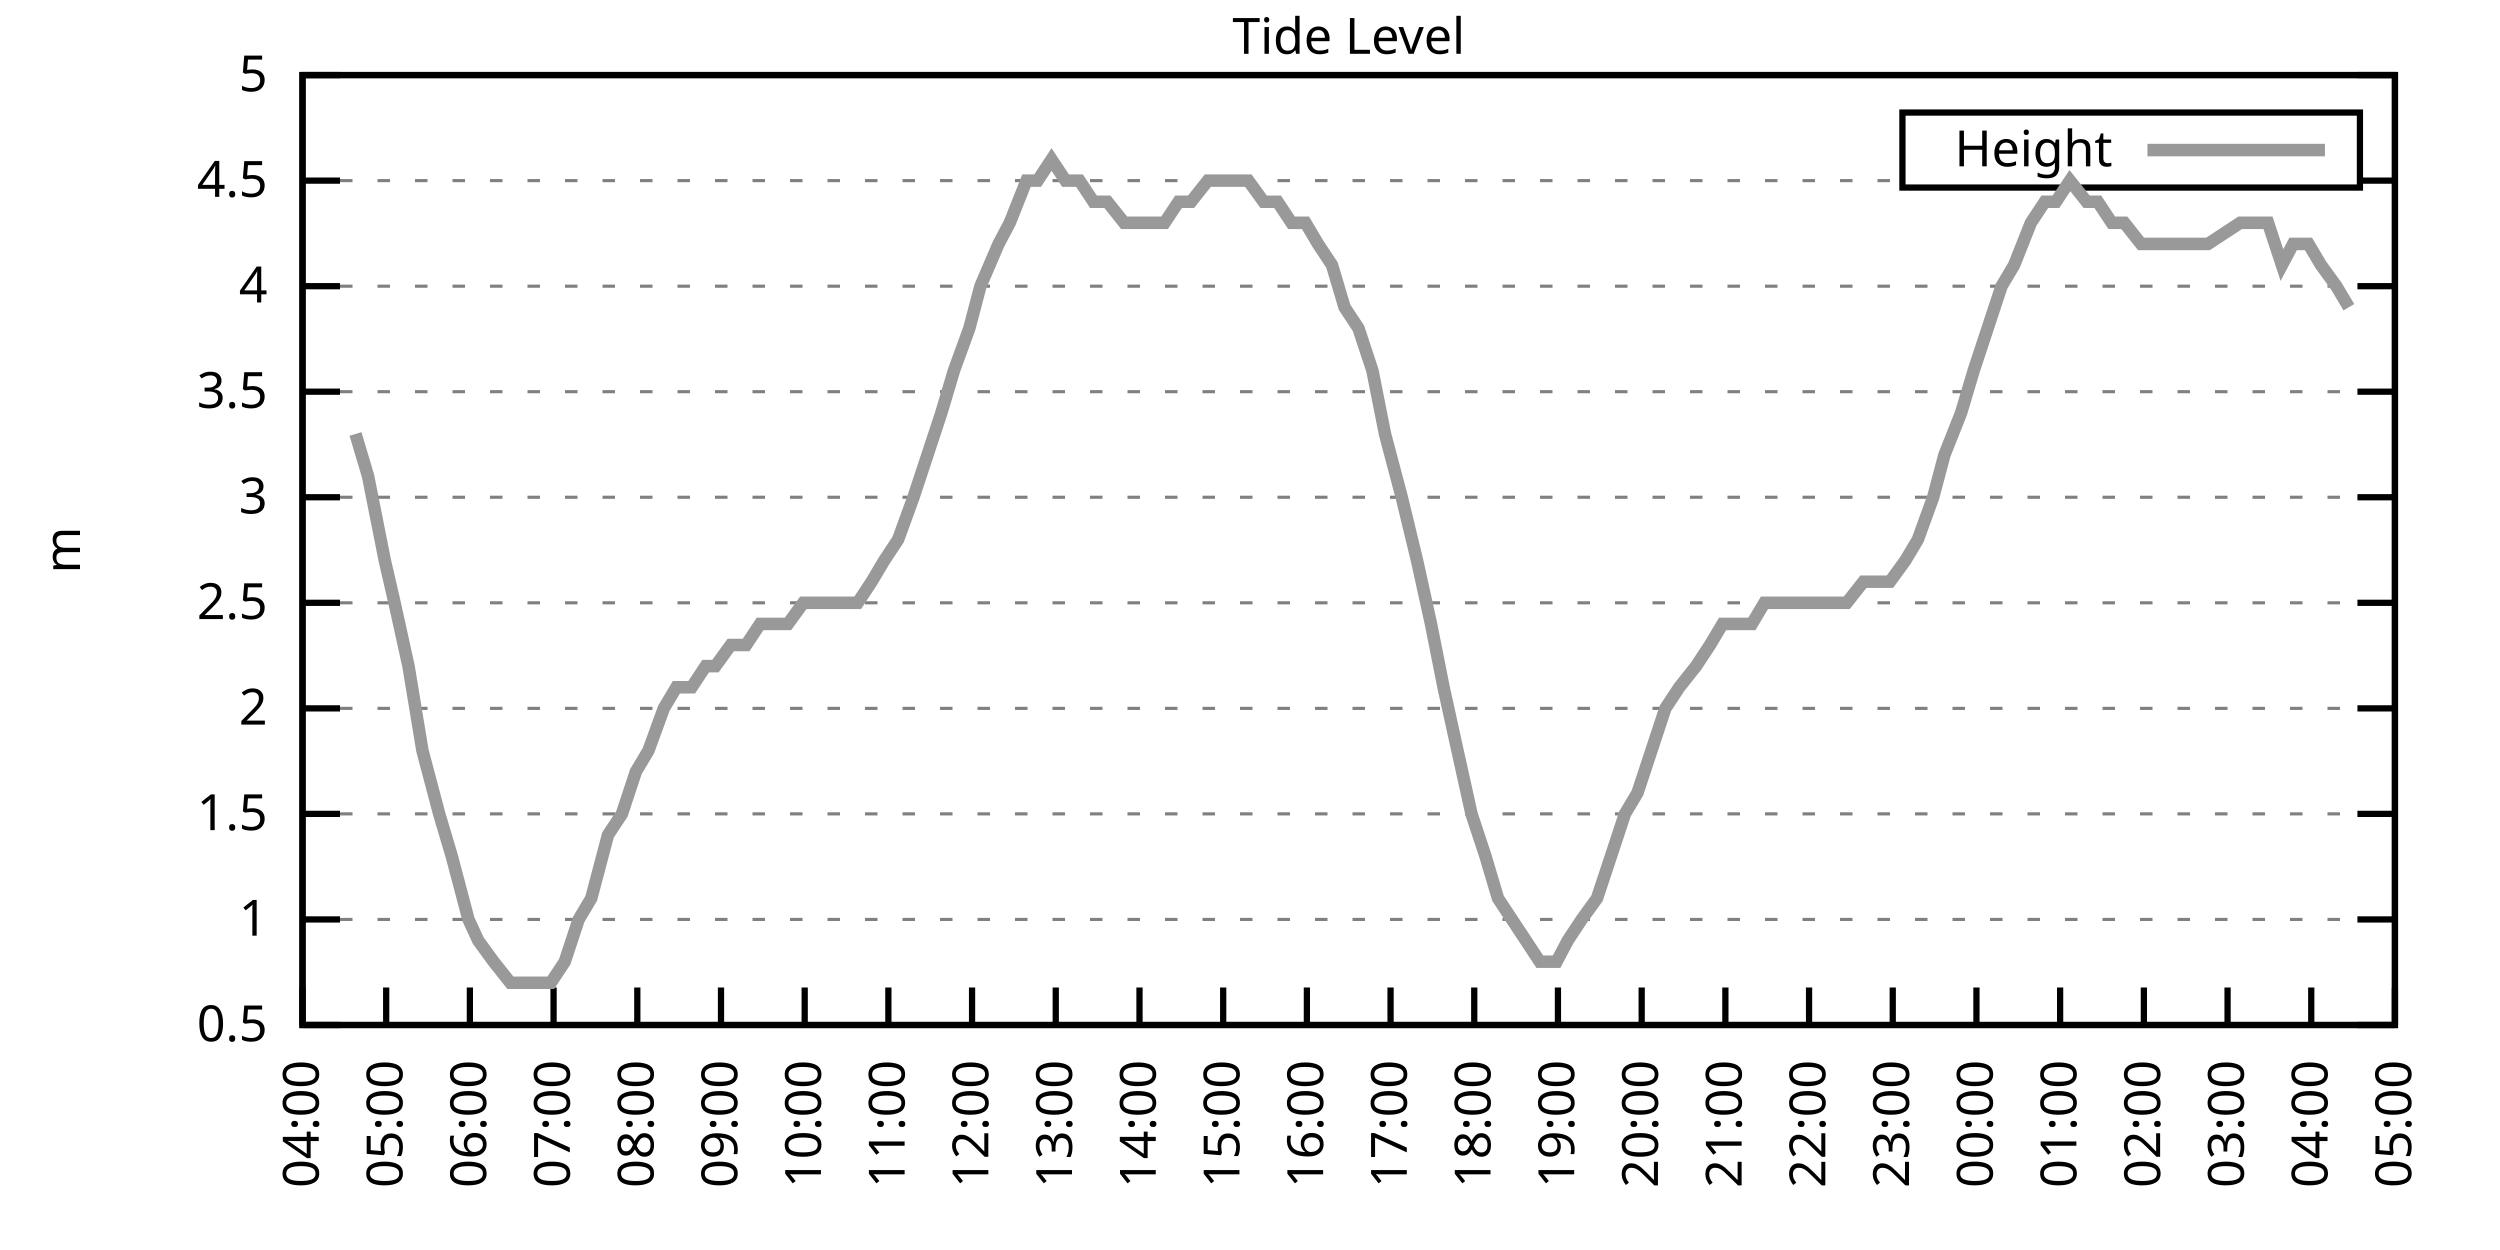
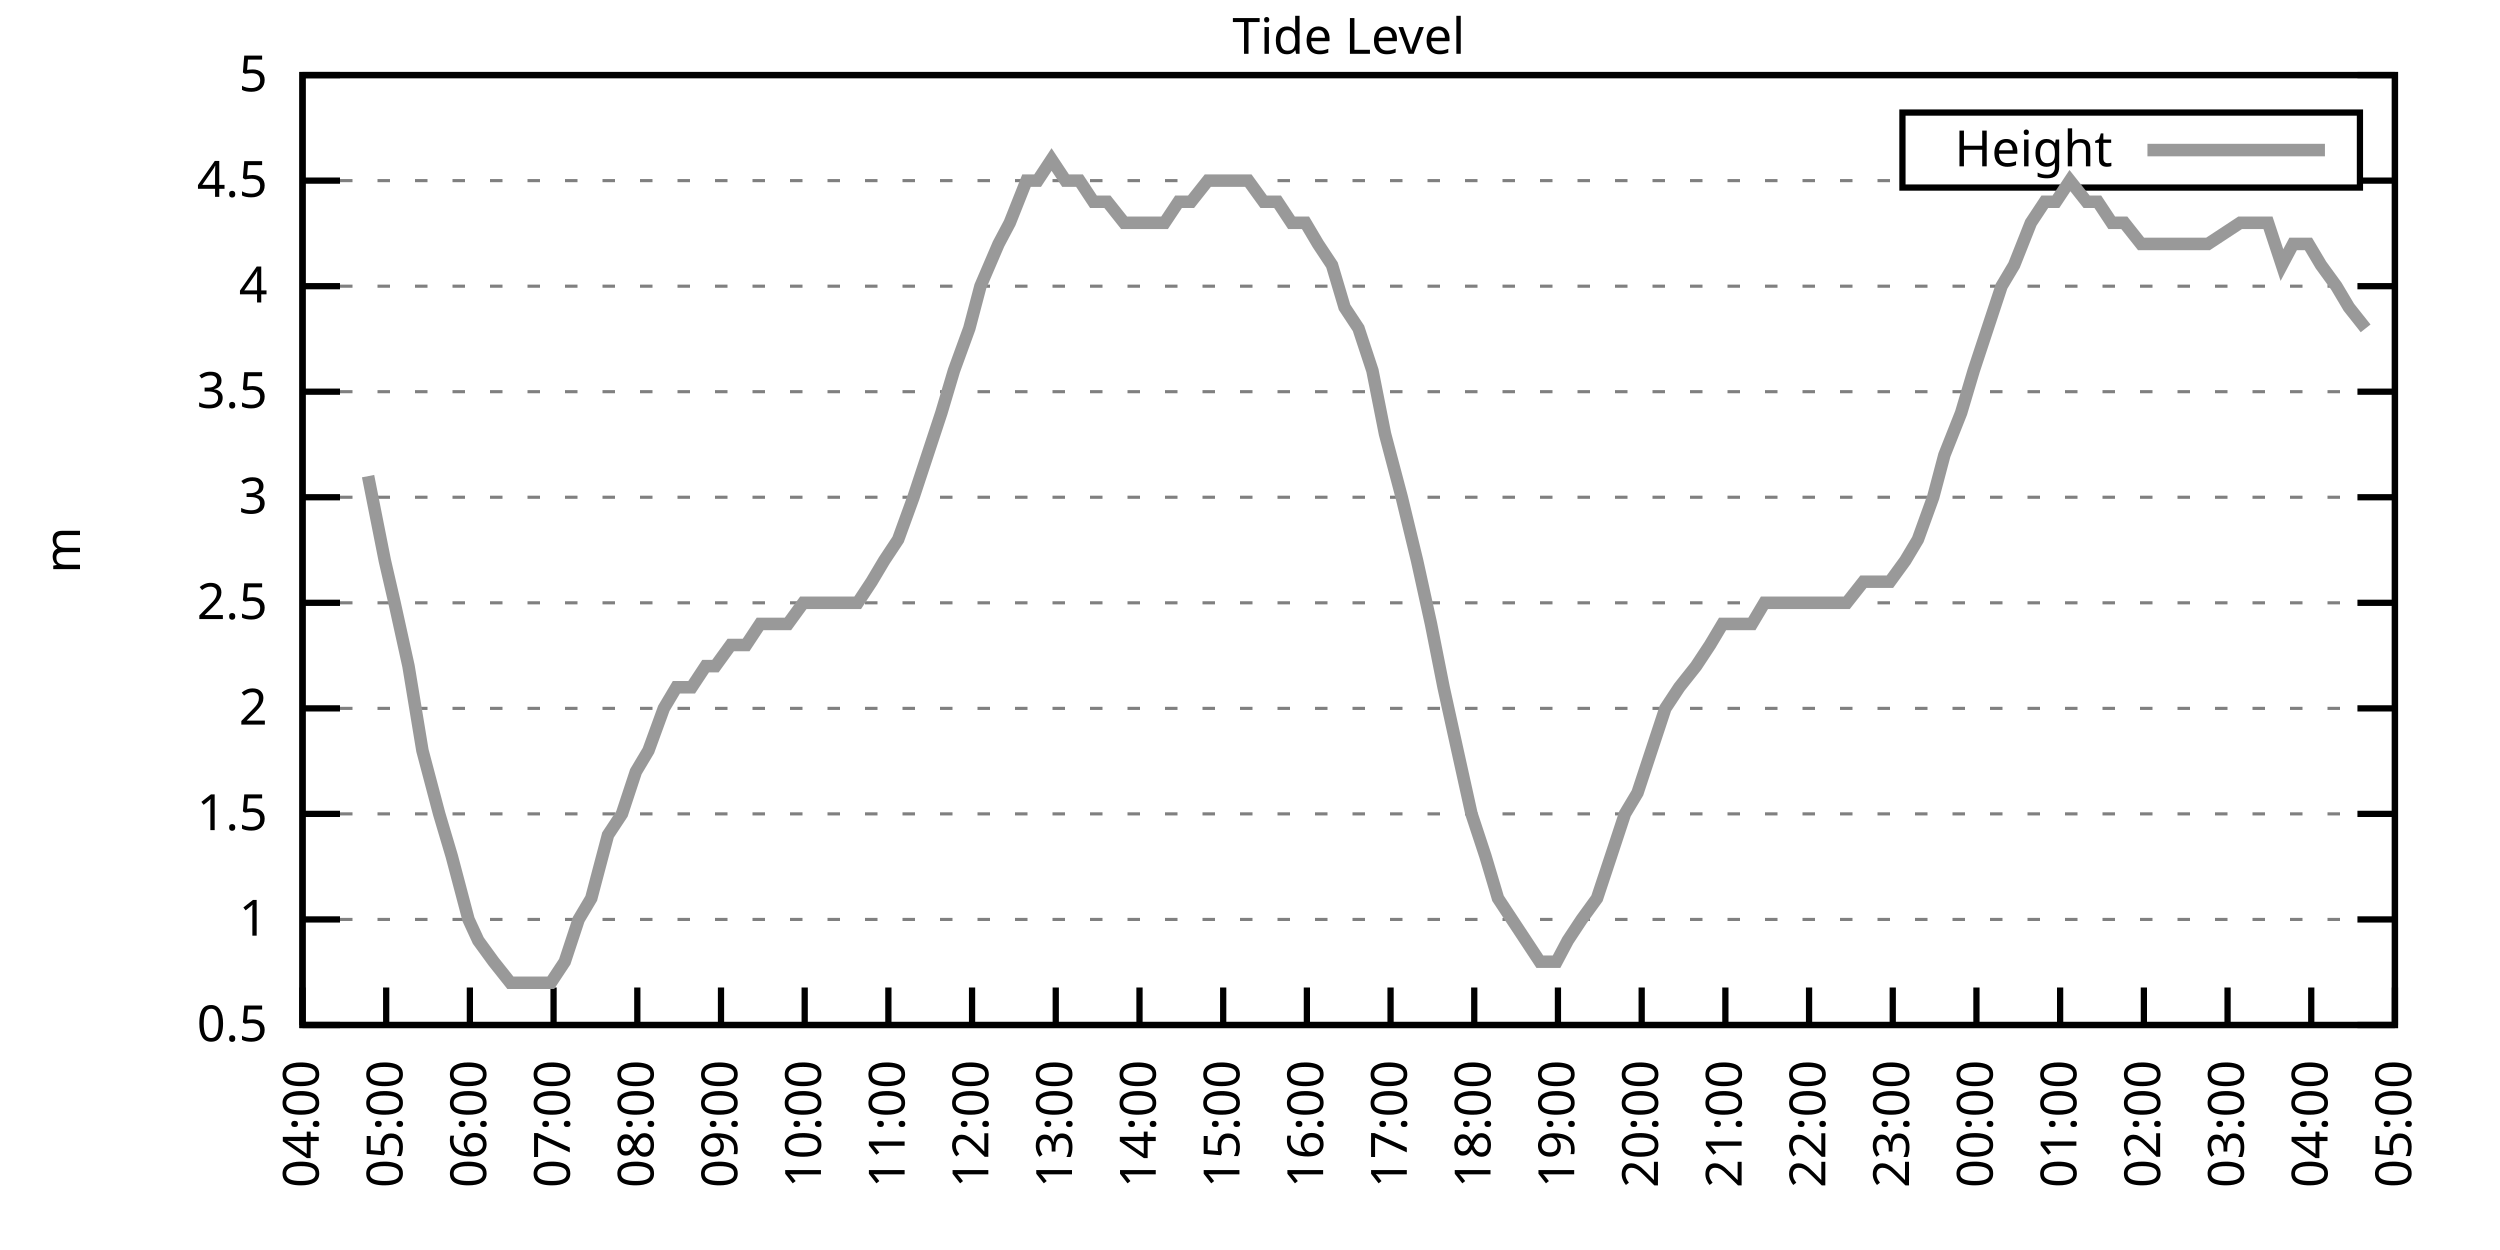
<svg xmlns="http://www.w3.org/2000/svg" xmlns:xlink="http://www.w3.org/1999/xlink" width="400" height="200" viewBox="0 0 400 200">
  <g id="gnuplot_canvas">
    <rect x="0" y="0" width="400" height="200" fill="none" />
    <defs>
      <circle id="gpDot" r="0.5" stroke-width="0.5" stroke="currentColor" />
      <path id="gpPt0" stroke-width="0.333" stroke="currentColor" d="M-1,0 h2 M0,-1 v2" />
      <path id="gpPt1" stroke-width="0.333" stroke="currentColor" d="M-1,-1 L1,1 M1,-1 L-1,1" />
      <path id="gpPt2" stroke-width="0.333" stroke="currentColor" d="M-1,0 L1,0 M0,-1 L0,1 M-1,-1 L1,1 M-1,1 L1,-1" />
      <rect id="gpPt3" stroke-width="0.333" stroke="currentColor" x="-1" y="-1" width="2" height="2" />
      <rect id="gpPt4" stroke-width="0.333" stroke="currentColor" fill="currentColor" x="-1" y="-1" width="2" height="2" />
      <circle id="gpPt5" stroke-width="0.333" stroke="currentColor" cx="0" cy="0" r="1" />
      <use xlink:href="#gpPt5" id="gpPt6" fill="currentColor" stroke="none" />
      <path id="gpPt7" stroke-width="0.333" stroke="currentColor" d="M0,-1.33 L-1.33,0.67 L1.33,0.67 z" />
      <use xlink:href="#gpPt7" id="gpPt8" fill="currentColor" stroke="none" />
      <use xlink:href="#gpPt7" id="gpPt9" stroke="currentColor" transform="rotate(180)" />
      <use xlink:href="#gpPt9" id="gpPt10" fill="currentColor" stroke="none" />
      <use xlink:href="#gpPt3" id="gpPt11" stroke="currentColor" transform="rotate(45)" />
      <use xlink:href="#gpPt11" id="gpPt12" fill="currentColor" stroke="none" />
      <path id="gpPt13" stroke-width="0.333" stroke="currentColor" d="M0,1.330 L1.265,0.411 L0.782,-1.067 L-0.782,-1.076 L-1.265,0.411 z" />
      <use xlink:href="#gpPt13" id="gpPt14" fill="currentColor" stroke="none" />
      <filter id="textbox" filterUnits="objectBoundingBox" x="0" y="0" height="1" width="1">
        <feFlood flood-color="white" flood-opacity="1" result="bgnd" />
        <feComposite in="SourceGraphic" in2="bgnd" operator="atop" />
      </filter>
      <filter id="greybox" filterUnits="objectBoundingBox" x="0" y="0" height="1" width="1">
        <feFlood flood-color="lightgrey" flood-opacity="1" result="grey" />
        <feComposite in="SourceGraphic" in2="grey" operator="atop" />
      </filter>
    </defs>
    <g fill="none" color="white" stroke="currentColor" stroke-width="1.00" stroke-linecap="butt" stroke-linejoin="miter">
</g>
    <g fill="none" color="black" stroke="currentColor" stroke-width="1.00" stroke-linecap="butt" stroke-linejoin="miter">
      <g stroke="none" shape-rendering="crispEdges">
        <polygon fill="rgb(255, 255, 255)" points="48.40,164.00 383.18,164.00 383.18,12.02 48.40,12.02 " />
      </g>
    </g>
    <g fill="none" color="black" stroke="currentColor" stroke-width="1.00" stroke-linecap="butt" stroke-linejoin="miter">
</g>
    <g fill="none" color="black" stroke="black" stroke-width="0.50" stroke-linecap="butt" stroke-linejoin="miter">
</g>
    <g fill="none" color="gray" stroke="currentColor" stroke-width="0.50" stroke-linecap="butt" stroke-linejoin="miter">
      <path stroke="gray" stroke-dasharray="2,4" class="gridline" d="M48.40,164.00 L383.19,164.00  " />
    </g>
    <g fill="none" color="gray" stroke="gray" stroke-width="1.00" stroke-linecap="butt" stroke-linejoin="miter">
</g>
    <g fill="none" color="black" stroke="currentColor" stroke-width="1.00" stroke-linecap="butt" stroke-linejoin="miter">
      <path stroke="black" d="M48.40,164.00 L54.40,164.00 M383.19,164.00 L377.19,164.00  " />
      <g transform="translate(42.80,166.60)" stroke="none" fill="black" font-family="Sans" font-size="8.00" text-anchor="end">
        <text>
          <tspan font-family="Sans"> 0.5</tspan>
        </text>
      </g>
    </g>
    <g fill="none" color="black" stroke="currentColor" stroke-width="1.00" stroke-linecap="butt" stroke-linejoin="miter">
</g>
    <g fill="none" color="black" stroke="black" stroke-width="0.50" stroke-linecap="butt" stroke-linejoin="miter">
</g>
    <g fill="none" color="gray" stroke="currentColor" stroke-width="0.50" stroke-linecap="butt" stroke-linejoin="miter">
      <path stroke="gray" stroke-dasharray="2,4" class="gridline" d="M48.40,147.11 L383.19,147.11  " />
    </g>
    <g fill="none" color="gray" stroke="gray" stroke-width="1.00" stroke-linecap="butt" stroke-linejoin="miter">
</g>
    <g fill="none" color="black" stroke="currentColor" stroke-width="1.00" stroke-linecap="butt" stroke-linejoin="miter">
      <path stroke="black" d="M48.40,147.11 L54.40,147.11 M383.19,147.11 L377.19,147.11  " />
      <g transform="translate(42.80,149.71)" stroke="none" fill="black" font-family="Sans" font-size="8.00" text-anchor="end">
        <text>
          <tspan font-family="Sans"> 1</tspan>
        </text>
      </g>
    </g>
    <g fill="none" color="black" stroke="currentColor" stroke-width="1.00" stroke-linecap="butt" stroke-linejoin="miter">
</g>
    <g fill="none" color="black" stroke="black" stroke-width="0.50" stroke-linecap="butt" stroke-linejoin="miter">
</g>
    <g fill="none" color="gray" stroke="currentColor" stroke-width="0.50" stroke-linecap="butt" stroke-linejoin="miter">
      <path stroke="gray" stroke-dasharray="2,4" class="gridline" d="M48.40,130.22 L383.19,130.22  " />
    </g>
    <g fill="none" color="gray" stroke="gray" stroke-width="1.00" stroke-linecap="butt" stroke-linejoin="miter">
</g>
    <g fill="none" color="black" stroke="currentColor" stroke-width="1.00" stroke-linecap="butt" stroke-linejoin="miter">
      <path stroke="black" d="M48.40,130.22 L54.40,130.22 M383.19,130.22 L377.19,130.22  " />
      <g transform="translate(42.80,132.82)" stroke="none" fill="black" font-family="Sans" font-size="8.00" text-anchor="end">
        <text>
          <tspan font-family="Sans"> 1.5</tspan>
        </text>
      </g>
    </g>
    <g fill="none" color="black" stroke="currentColor" stroke-width="1.00" stroke-linecap="butt" stroke-linejoin="miter">
</g>
    <g fill="none" color="black" stroke="black" stroke-width="0.50" stroke-linecap="butt" stroke-linejoin="miter">
</g>
    <g fill="none" color="gray" stroke="currentColor" stroke-width="0.50" stroke-linecap="butt" stroke-linejoin="miter">
      <path stroke="gray" stroke-dasharray="2,4" class="gridline" d="M48.40,113.34 L383.19,113.34  " />
    </g>
    <g fill="none" color="gray" stroke="gray" stroke-width="1.00" stroke-linecap="butt" stroke-linejoin="miter">
</g>
    <g fill="none" color="black" stroke="currentColor" stroke-width="1.00" stroke-linecap="butt" stroke-linejoin="miter">
      <path stroke="black" d="M48.40,113.34 L54.40,113.34 M383.19,113.34 L377.19,113.34  " />
      <g transform="translate(42.80,115.94)" stroke="none" fill="black" font-family="Sans" font-size="8.00" text-anchor="end">
        <text>
          <tspan font-family="Sans"> 2</tspan>
        </text>
      </g>
    </g>
    <g fill="none" color="black" stroke="currentColor" stroke-width="1.00" stroke-linecap="butt" stroke-linejoin="miter">
</g>
    <g fill="none" color="black" stroke="black" stroke-width="0.50" stroke-linecap="butt" stroke-linejoin="miter">
</g>
    <g fill="none" color="gray" stroke="currentColor" stroke-width="0.50" stroke-linecap="butt" stroke-linejoin="miter">
      <path stroke="gray" stroke-dasharray="2,4" class="gridline" d="M48.40,96.45 L383.19,96.45  " />
    </g>
    <g fill="none" color="gray" stroke="gray" stroke-width="1.00" stroke-linecap="butt" stroke-linejoin="miter">
</g>
    <g fill="none" color="black" stroke="currentColor" stroke-width="1.00" stroke-linecap="butt" stroke-linejoin="miter">
      <path stroke="black" d="M48.40,96.45 L54.40,96.45 M383.19,96.45 L377.19,96.45  " />
      <g transform="translate(42.80,99.05)" stroke="none" fill="black" font-family="Sans" font-size="8.00" text-anchor="end">
        <text>
          <tspan font-family="Sans"> 2.5</tspan>
        </text>
      </g>
    </g>
    <g fill="none" color="black" stroke="currentColor" stroke-width="1.00" stroke-linecap="butt" stroke-linejoin="miter">
</g>
    <g fill="none" color="black" stroke="black" stroke-width="0.50" stroke-linecap="butt" stroke-linejoin="miter">
</g>
    <g fill="none" color="gray" stroke="currentColor" stroke-width="0.50" stroke-linecap="butt" stroke-linejoin="miter">
      <path stroke="gray" stroke-dasharray="2,4" class="gridline" d="M48.40,79.56 L383.19,79.56  " />
    </g>
    <g fill="none" color="gray" stroke="gray" stroke-width="1.00" stroke-linecap="butt" stroke-linejoin="miter">
</g>
    <g fill="none" color="black" stroke="currentColor" stroke-width="1.00" stroke-linecap="butt" stroke-linejoin="miter">
      <path stroke="black" d="M48.40,79.56 L54.40,79.56 M383.19,79.56 L377.19,79.56  " />
      <g transform="translate(42.80,82.16)" stroke="none" fill="black" font-family="Sans" font-size="8.00" text-anchor="end">
        <text>
          <tspan font-family="Sans"> 3</tspan>
        </text>
      </g>
    </g>
    <g fill="none" color="black" stroke="currentColor" stroke-width="1.00" stroke-linecap="butt" stroke-linejoin="miter">
</g>
    <g fill="none" color="black" stroke="black" stroke-width="0.50" stroke-linecap="butt" stroke-linejoin="miter">
</g>
    <g fill="none" color="gray" stroke="currentColor" stroke-width="0.50" stroke-linecap="butt" stroke-linejoin="miter">
      <path stroke="gray" stroke-dasharray="2,4" class="gridline" d="M48.40,62.67 L383.19,62.67  " />
    </g>
    <g fill="none" color="gray" stroke="gray" stroke-width="1.00" stroke-linecap="butt" stroke-linejoin="miter">
</g>
    <g fill="none" color="black" stroke="currentColor" stroke-width="1.00" stroke-linecap="butt" stroke-linejoin="miter">
      <path stroke="black" d="M48.40,62.67 L54.40,62.67 M383.19,62.67 L377.19,62.67  " />
      <g transform="translate(42.80,65.27)" stroke="none" fill="black" font-family="Sans" font-size="8.00" text-anchor="end">
        <text>
          <tspan font-family="Sans"> 3.5</tspan>
        </text>
      </g>
    </g>
    <g fill="none" color="black" stroke="currentColor" stroke-width="1.00" stroke-linecap="butt" stroke-linejoin="miter">
</g>
    <g fill="none" color="black" stroke="black" stroke-width="0.50" stroke-linecap="butt" stroke-linejoin="miter">
</g>
    <g fill="none" color="gray" stroke="currentColor" stroke-width="0.50" stroke-linecap="butt" stroke-linejoin="miter">
      <path stroke="gray" stroke-dasharray="2,4" class="gridline" d="M48.40,45.79 L383.19,45.79  " />
    </g>
    <g fill="none" color="gray" stroke="gray" stroke-width="1.00" stroke-linecap="butt" stroke-linejoin="miter">
</g>
    <g fill="none" color="black" stroke="currentColor" stroke-width="1.00" stroke-linecap="butt" stroke-linejoin="miter">
      <path stroke="black" d="M48.40,45.79 L54.40,45.79 M383.19,45.79 L377.19,45.79  " />
      <g transform="translate(42.80,48.39)" stroke="none" fill="black" font-family="Sans" font-size="8.00" text-anchor="end">
        <text>
          <tspan font-family="Sans"> 4</tspan>
        </text>
      </g>
    </g>
    <g fill="none" color="black" stroke="currentColor" stroke-width="1.00" stroke-linecap="butt" stroke-linejoin="miter">
</g>
    <g fill="none" color="black" stroke="black" stroke-width="0.50" stroke-linecap="butt" stroke-linejoin="miter">
</g>
    <g fill="none" color="gray" stroke="currentColor" stroke-width="0.50" stroke-linecap="butt" stroke-linejoin="miter">
      <path stroke="gray" stroke-dasharray="2,4" class="gridline" d="M48.40,28.90 L304.39,28.90 M377.59,28.90 L383.19,28.90  " />
    </g>
    <g fill="none" color="gray" stroke="gray" stroke-width="1.00" stroke-linecap="butt" stroke-linejoin="miter">
</g>
    <g fill="none" color="black" stroke="currentColor" stroke-width="1.00" stroke-linecap="butt" stroke-linejoin="miter">
      <path stroke="black" d="M48.40,28.90 L54.40,28.90 M383.19,28.90 L377.19,28.90  " />
      <g transform="translate(42.80,31.50)" stroke="none" fill="black" font-family="Sans" font-size="8.00" text-anchor="end">
        <text>
          <tspan font-family="Sans"> 4.5</tspan>
        </text>
      </g>
    </g>
    <g fill="none" color="black" stroke="currentColor" stroke-width="1.00" stroke-linecap="butt" stroke-linejoin="miter">
</g>
    <g fill="none" color="black" stroke="black" stroke-width="0.50" stroke-linecap="butt" stroke-linejoin="miter">
</g>
    <g fill="none" color="gray" stroke="currentColor" stroke-width="0.50" stroke-linecap="butt" stroke-linejoin="miter">
      <path stroke="gray" stroke-dasharray="2,4" class="gridline" d="M48.40,12.01 L383.19,12.01  " />
    </g>
    <g fill="none" color="gray" stroke="gray" stroke-width="1.00" stroke-linecap="butt" stroke-linejoin="miter">
</g>
    <g fill="none" color="black" stroke="currentColor" stroke-width="1.00" stroke-linecap="butt" stroke-linejoin="miter">
      <path stroke="black" d="M48.40,12.01 L54.40,12.01 M383.19,12.01 L377.19,12.01  " />
      <g transform="translate(42.80,14.61)" stroke="none" fill="black" font-family="Sans" font-size="8.00" text-anchor="end">
        <text>
          <tspan font-family="Sans"> 5</tspan>
        </text>
      </g>
    </g>
    <g fill="none" color="black" stroke="currentColor" stroke-width="1.00" stroke-linecap="butt" stroke-linejoin="miter">
      <path stroke="black" d="M48.40,164.00 L48.40,158.00  " />
      <g transform="translate(51.00,169.60) rotate(270.00)" stroke="none" fill="black" font-family="Sans" font-size="8.00" text-anchor="end">
        <text>
          <tspan font-family="Sans">04:00</tspan>
        </text>
      </g>
    </g>
    <g fill="none" color="black" stroke="currentColor" stroke-width="1.00" stroke-linecap="butt" stroke-linejoin="miter">
      <path stroke="black" d="M61.79,164.00 L61.79,158.00  " />
      <g transform="translate(64.39,169.60) rotate(270.00)" stroke="none" fill="black" font-family="Sans" font-size="8.00" text-anchor="end">
        <text>
          <tspan font-family="Sans">05:00</tspan>
        </text>
      </g>
    </g>
    <g fill="none" color="black" stroke="currentColor" stroke-width="1.00" stroke-linecap="butt" stroke-linejoin="miter">
      <path stroke="black" d="M75.18,164.00 L75.18,158.00  " />
      <g transform="translate(77.78,169.60) rotate(270.00)" stroke="none" fill="black" font-family="Sans" font-size="8.00" text-anchor="end">
        <text>
          <tspan font-family="Sans">06:00</tspan>
        </text>
      </g>
    </g>
    <g fill="none" color="black" stroke="currentColor" stroke-width="1.00" stroke-linecap="butt" stroke-linejoin="miter">
      <path stroke="black" d="M88.57,164.00 L88.57,158.00  " />
      <g transform="translate(91.17,169.60) rotate(270.00)" stroke="none" fill="black" font-family="Sans" font-size="8.00" text-anchor="end">
        <text>
          <tspan font-family="Sans">07:00</tspan>
        </text>
      </g>
    </g>
    <g fill="none" color="black" stroke="currentColor" stroke-width="1.00" stroke-linecap="butt" stroke-linejoin="miter">
      <path stroke="black" d="M101.97,164.00 L101.97,158.00  " />
      <g transform="translate(104.57,169.60) rotate(270.00)" stroke="none" fill="black" font-family="Sans" font-size="8.00" text-anchor="end">
        <text>
          <tspan font-family="Sans">08:00</tspan>
        </text>
      </g>
    </g>
    <g fill="none" color="black" stroke="currentColor" stroke-width="1.00" stroke-linecap="butt" stroke-linejoin="miter">
      <path stroke="black" d="M115.36,164.00 L115.36,158.00  " />
      <g transform="translate(117.96,169.60) rotate(270.00)" stroke="none" fill="black" font-family="Sans" font-size="8.00" text-anchor="end">
        <text>
          <tspan font-family="Sans">09:00</tspan>
        </text>
      </g>
    </g>
    <g fill="none" color="black" stroke="currentColor" stroke-width="1.00" stroke-linecap="butt" stroke-linejoin="miter">
      <path stroke="black" d="M128.75,164.00 L128.75,158.00  " />
      <g transform="translate(131.35,169.60) rotate(270.00)" stroke="none" fill="black" font-family="Sans" font-size="8.00" text-anchor="end">
        <text>
          <tspan font-family="Sans">10:00</tspan>
        </text>
      </g>
    </g>
    <g fill="none" color="black" stroke="currentColor" stroke-width="1.00" stroke-linecap="butt" stroke-linejoin="miter">
      <path stroke="black" d="M142.14,164.00 L142.14,158.00  " />
      <g transform="translate(144.74,169.60) rotate(270.00)" stroke="none" fill="black" font-family="Sans" font-size="8.00" text-anchor="end">
        <text>
          <tspan font-family="Sans">11:00</tspan>
        </text>
      </g>
    </g>
    <g fill="none" color="black" stroke="currentColor" stroke-width="1.00" stroke-linecap="butt" stroke-linejoin="miter">
      <path stroke="black" d="M155.53,164.00 L155.53,158.00  " />
      <g transform="translate(158.13,169.60) rotate(270.00)" stroke="none" fill="black" font-family="Sans" font-size="8.00" text-anchor="end">
        <text>
          <tspan font-family="Sans">12:00</tspan>
        </text>
      </g>
    </g>
    <g fill="none" color="black" stroke="currentColor" stroke-width="1.00" stroke-linecap="butt" stroke-linejoin="miter">
      <path stroke="black" d="M168.92,164.00 L168.92,158.00  " />
      <g transform="translate(171.52,169.60) rotate(270.00)" stroke="none" fill="black" font-family="Sans" font-size="8.00" text-anchor="end">
        <text>
          <tspan font-family="Sans">13:00</tspan>
        </text>
      </g>
    </g>
    <g fill="none" color="black" stroke="currentColor" stroke-width="1.00" stroke-linecap="butt" stroke-linejoin="miter">
      <path stroke="black" d="M182.32,164.00 L182.32,158.00  " />
      <g transform="translate(184.92,169.60) rotate(270.00)" stroke="none" fill="black" font-family="Sans" font-size="8.00" text-anchor="end">
        <text>
          <tspan font-family="Sans">14:00</tspan>
        </text>
      </g>
    </g>
    <g fill="none" color="black" stroke="currentColor" stroke-width="1.00" stroke-linecap="butt" stroke-linejoin="miter">
      <path stroke="black" d="M195.71,164.00 L195.71,158.00  " />
      <g transform="translate(198.31,169.60) rotate(270.00)" stroke="none" fill="black" font-family="Sans" font-size="8.00" text-anchor="end">
        <text>
          <tspan font-family="Sans">15:00</tspan>
        </text>
      </g>
    </g>
    <g fill="none" color="black" stroke="currentColor" stroke-width="1.00" stroke-linecap="butt" stroke-linejoin="miter">
      <path stroke="black" d="M209.10,164.00 L209.10,158.00  " />
      <g transform="translate(211.70,169.60) rotate(270.00)" stroke="none" fill="black" font-family="Sans" font-size="8.00" text-anchor="end">
        <text>
          <tspan font-family="Sans">16:00</tspan>
        </text>
      </g>
    </g>
    <g fill="none" color="black" stroke="currentColor" stroke-width="1.00" stroke-linecap="butt" stroke-linejoin="miter">
      <path stroke="black" d="M222.49,164.00 L222.49,158.00  " />
      <g transform="translate(225.09,169.60) rotate(270.00)" stroke="none" fill="black" font-family="Sans" font-size="8.00" text-anchor="end">
        <text>
          <tspan font-family="Sans">17:00</tspan>
        </text>
      </g>
    </g>
    <g fill="none" color="black" stroke="currentColor" stroke-width="1.00" stroke-linecap="butt" stroke-linejoin="miter">
      <path stroke="black" d="M235.88,164.00 L235.88,158.00  " />
      <g transform="translate(238.48,169.60) rotate(270.00)" stroke="none" fill="black" font-family="Sans" font-size="8.00" text-anchor="end">
        <text>
          <tspan font-family="Sans">18:00</tspan>
        </text>
      </g>
    </g>
    <g fill="none" color="black" stroke="currentColor" stroke-width="1.00" stroke-linecap="butt" stroke-linejoin="miter">
      <path stroke="black" d="M249.27,164.00 L249.27,158.00  " />
      <g transform="translate(251.87,169.60) rotate(270.00)" stroke="none" fill="black" font-family="Sans" font-size="8.00" text-anchor="end">
        <text>
          <tspan font-family="Sans">19:00</tspan>
        </text>
      </g>
    </g>
    <g fill="none" color="black" stroke="currentColor" stroke-width="1.00" stroke-linecap="butt" stroke-linejoin="miter">
      <path stroke="black" d="M262.67,164.00 L262.67,158.00  " />
      <g transform="translate(265.27,169.60) rotate(270.00)" stroke="none" fill="black" font-family="Sans" font-size="8.00" text-anchor="end">
        <text>
          <tspan font-family="Sans">20:00</tspan>
        </text>
      </g>
    </g>
    <g fill="none" color="black" stroke="currentColor" stroke-width="1.00" stroke-linecap="butt" stroke-linejoin="miter">
      <path stroke="black" d="M276.06,164.00 L276.06,158.00  " />
      <g transform="translate(278.66,169.60) rotate(270.00)" stroke="none" fill="black" font-family="Sans" font-size="8.00" text-anchor="end">
        <text>
          <tspan font-family="Sans">21:00</tspan>
        </text>
      </g>
    </g>
    <g fill="none" color="black" stroke="currentColor" stroke-width="1.00" stroke-linecap="butt" stroke-linejoin="miter">
      <path stroke="black" d="M289.45,164.00 L289.45,158.00  " />
      <g transform="translate(292.05,169.60) rotate(270.00)" stroke="none" fill="black" font-family="Sans" font-size="8.00" text-anchor="end">
        <text>
          <tspan font-family="Sans">22:00</tspan>
        </text>
      </g>
    </g>
    <g fill="none" color="black" stroke="currentColor" stroke-width="1.00" stroke-linecap="butt" stroke-linejoin="miter">
      <path stroke="black" d="M302.84,164.00 L302.84,158.00  " />
      <g transform="translate(305.44,169.60) rotate(270.00)" stroke="none" fill="black" font-family="Sans" font-size="8.00" text-anchor="end">
        <text>
          <tspan font-family="Sans">23:00</tspan>
        </text>
      </g>
    </g>
    <g fill="none" color="black" stroke="currentColor" stroke-width="1.00" stroke-linecap="butt" stroke-linejoin="miter">
      <path stroke="black" d="M316.23,164.00 L316.23,158.00  " />
      <g transform="translate(318.83,169.60) rotate(270.00)" stroke="none" fill="black" font-family="Sans" font-size="8.00" text-anchor="end">
        <text>
          <tspan font-family="Sans">00:00</tspan>
        </text>
      </g>
    </g>
    <g fill="none" color="black" stroke="currentColor" stroke-width="1.00" stroke-linecap="butt" stroke-linejoin="miter">
      <path stroke="black" d="M329.62,164.00 L329.62,158.00  " />
      <g transform="translate(332.22,169.60) rotate(270.00)" stroke="none" fill="black" font-family="Sans" font-size="8.00" text-anchor="end">
        <text>
          <tspan font-family="Sans">01:00</tspan>
        </text>
      </g>
    </g>
    <g fill="none" color="black" stroke="currentColor" stroke-width="1.00" stroke-linecap="butt" stroke-linejoin="miter">
      <path stroke="black" d="M343.02,164.00 L343.02,158.00  " />
      <g transform="translate(345.62,169.60) rotate(270.00)" stroke="none" fill="black" font-family="Sans" font-size="8.00" text-anchor="end">
        <text>
          <tspan font-family="Sans">02:00</tspan>
        </text>
      </g>
    </g>
    <g fill="none" color="black" stroke="currentColor" stroke-width="1.00" stroke-linecap="butt" stroke-linejoin="miter">
      <path stroke="black" d="M356.41,164.00 L356.41,158.00  " />
      <g transform="translate(359.01,169.60) rotate(270.00)" stroke="none" fill="black" font-family="Sans" font-size="8.00" text-anchor="end">
        <text>
          <tspan font-family="Sans">03:00</tspan>
        </text>
      </g>
    </g>
    <g fill="none" color="black" stroke="currentColor" stroke-width="1.00" stroke-linecap="butt" stroke-linejoin="miter">
      <path stroke="black" d="M369.80,164.00 L369.80,158.00  " />
      <g transform="translate(372.40,169.60) rotate(270.00)" stroke="none" fill="black" font-family="Sans" font-size="8.00" text-anchor="end">
        <text>
          <tspan font-family="Sans">04:00</tspan>
        </text>
      </g>
    </g>
    <g fill="none" color="black" stroke="currentColor" stroke-width="1.00" stroke-linecap="butt" stroke-linejoin="miter">
      <path stroke="black" d="M383.19,164.00 L383.19,158.00  " />
      <g transform="translate(385.79,169.60) rotate(270.00)" stroke="none" fill="black" font-family="Sans" font-size="8.00" text-anchor="end">
        <text>
          <tspan font-family="Sans">05:00</tspan>
        </text>
      </g>
    </g>
    <g fill="none" color="black" stroke="currentColor" stroke-width="1.00" stroke-linecap="butt" stroke-linejoin="miter">
</g>
    <g fill="none" color="black" stroke="currentColor" stroke-width="1.00" stroke-linecap="butt" stroke-linejoin="miter">
      <path stroke="black" d="M48.40,12.01 L48.40,164.00 L383.19,164.00 L383.19,12.01 L48.40,12.01 Z  " />
    </g>
    <g fill="none" color="black" stroke="currentColor" stroke-width="1.00" stroke-linecap="butt" stroke-linejoin="miter">
</g>
    <g fill="none" color="black" stroke="currentColor" stroke-width="1.00" stroke-linecap="butt" stroke-linejoin="miter">
      <path stroke="black" d="M304.39,30.01 L304.39,18.01 L377.59,18.01 L377.59,30.01 L304.39,30.01 Z  " />
    </g>
    <g id="Tide_level_plot_1">
      <g fill="none" color="white" stroke="black" stroke-width="2.00" stroke-linecap="butt" stroke-linejoin="miter">
</g>
      <g fill="none" color="black" stroke="currentColor" stroke-width="2.00" stroke-linecap="butt" stroke-linejoin="miter">
        <g transform="translate(337.99,26.61)" stroke="none" fill="black" font-family="Sans" font-size="8.00" text-anchor="end">
          <text>
            <tspan font-family="Sans">Height</tspan>
          </text>
        </g>
      </g>
      <g fill="none" color="black" stroke="currentColor" stroke-width="2.00" stroke-linecap="butt" stroke-linejoin="miter">
-         <path stroke="rgb(153, 153, 153)" d="M343.59,24.01 L371.99,24.01 M56.88,69.43 L58.89,76.18 L61.57,89.69 L63.13,96.45 L65.36,106.58 L67.59,120.09   L70.27,130.22 L72.28,136.98 L74.96,147.11 L76.52,150.49 L78.98,153.87 L81.66,157.24 L83.89,157.24 L86.12,157.24   L88.13,157.24 L90.36,153.87 L92.59,147.11 L94.60,143.73 L97.28,133.60 L99.51,130.22 L101.74,123.47 L103.75,120.09   L106.21,113.34 L108.22,109.96 L110.67,109.96 L112.90,106.58 L114.47,106.58 L116.92,103.20 L119.38,103.20 L121.61,99.83   L124.06,99.83 L126.07,99.83 L128.53,96.45 L130.76,96.45 L132.99,96.45 L135.00,96.45 L137.23,96.45 L139.46,93.07   L141.47,89.69 L143.70,86.32 L146.16,79.56 L148.39,72.81 L150.62,66.05 L152.63,59.30 L155.09,52.54 L156.87,45.79   L159.77,39.03 L161.56,35.65 L164.24,28.90 L166.02,28.90 L168.25,25.52 L170.49,28.90 L172.72,28.90 L174.95,32.28   L177.18,32.28 L179.86,35.65 L182.09,35.65 L183.88,35.65 L186.33,35.65 L188.57,32.28 L190.57,32.28 L193.25,28.90   L195.04,28.90 L197.72,28.90 L199.73,28.90 L202.18,32.28 L204.41,32.28 L206.64,35.65 L208.88,35.65 L210.88,39.03   L213.12,42.41 L215.13,49.16 L217.36,52.54 L219.59,59.30 L221.60,69.43 L224.28,79.56 L226.73,89.69 L228.96,99.83   L230.97,109.96 L233.20,120.09 L235.44,130.22 L237.67,136.98 L239.68,143.73 L241.91,147.11 L244.14,150.49 L246.37,153.87   L249.05,153.87 L250.84,150.49 L253.07,147.11 L255.52,143.73 L257.76,136.98 L259.99,130.22 L262.00,126.85 L264.23,120.09   L266.46,113.34 L268.69,109.96 L271.37,106.58 L273.60,103.20 L275.61,99.83 L277.62,99.83 L280.30,99.83 L282.31,96.45   L284.76,96.45 L286.55,96.45 L289.00,96.45 L291.23,96.45 L293.47,96.45 L295.48,96.45 L298.15,93.07 L299.94,93.07   L302.39,93.07 L304.85,89.69 L306.86,86.32 L309.31,79.56 L311.10,72.81 L313.78,66.05 L315.79,59.30 L318.02,52.54   L320.25,45.79 L322.26,42.41 L324.94,35.65 L327.17,32.28 L328.95,32.28 L331.19,28.90 L333.86,32.28 L335.65,32.28   L337.88,35.65 L339.89,35.65 L342.57,39.03 L344.35,39.03 L347.26,39.03 L349.04,39.03 L351.05,39.03 L353.28,39.03   L358.42,35.65 L360.20,35.65 L362.88,35.65 L365.11,42.41 L366.90,39.03 L369.35,39.03 L371.36,42.41 L373.82,45.79   L375.82,49.16  " />
+         <path stroke="rgb(153, 153, 153)" d="M343.59,24.01 L371.99,24.01 M58.89,76.18 L61.57,89.69 L63.13,96.45 L65.36,106.58 L67.59,120.09 L70.27,130.22   L72.28,136.98 L74.96,147.11 L76.52,150.49 L78.98,153.87 L81.66,157.24 L83.89,157.24 L86.12,157.24 L88.13,157.24   L90.36,153.87 L92.59,147.11 L94.60,143.73 L97.28,133.60 L99.51,130.22 L101.74,123.47 L103.75,120.09 L106.21,113.34   L108.22,109.96 L110.67,109.96 L112.90,106.58 L114.47,106.58 L116.92,103.20 L119.38,103.20 L121.61,99.83 L124.06,99.83   L126.07,99.83 L128.53,96.45 L130.76,96.45 L132.99,96.45 L135.00,96.45 L137.23,96.45 L139.46,93.07 L141.47,89.69   L143.70,86.32 L146.16,79.56 L148.39,72.81 L150.62,66.05 L152.63,59.30 L155.09,52.54 L156.87,45.79 L159.77,39.03   L161.56,35.65 L164.24,28.90 L166.02,28.90 L168.25,25.52 L170.49,28.90 L172.72,28.90 L174.95,32.28 L177.18,32.28   L179.86,35.65 L182.09,35.65 L183.88,35.65 L186.33,35.65 L188.57,32.28 L190.57,32.28 L193.25,28.90 L195.04,28.90   L197.72,28.90 L199.73,28.90 L202.18,32.28 L204.41,32.28 L206.64,35.65 L208.88,35.65 L210.88,39.03 L213.12,42.41   L215.13,49.16 L217.36,52.54 L219.59,59.30 L221.60,69.43 L224.28,79.56 L226.73,89.69 L228.96,99.83 L230.97,109.96   L233.20,120.09 L235.44,130.22 L237.67,136.98 L239.68,143.73 L241.91,147.11 L244.14,150.49 L246.37,153.87 L249.05,153.87   L250.84,150.49 L253.07,147.11 L255.52,143.73 L257.76,136.98 L259.99,130.22 L262.00,126.85 L264.23,120.09 L266.46,113.34   L268.69,109.96 L271.37,106.58 L273.60,103.20 L275.61,99.83 L277.62,99.83 L280.30,99.83 L282.31,96.45 L284.76,96.45   L286.55,96.45 L289.00,96.45 L291.23,96.45 L293.47,96.45 L295.48,96.45 L298.15,93.07 L299.94,93.07 L302.39,93.07   L304.85,89.69 L306.86,86.32 L309.31,79.56 L311.10,72.81 L313.78,66.05 L315.79,59.30 L318.02,52.54 L320.25,45.79   L322.26,42.41 L324.94,35.65 L327.17,32.28 L328.95,32.28 L331.19,28.90 L333.86,32.28 L335.65,32.28 L337.88,35.65   L339.89,35.65 L342.57,39.03 L344.35,39.03 L347.26,39.03 L349.04,39.03 L351.05,39.03 L353.28,39.03 L358.42,35.65   L360.20,35.65 L362.88,35.65 L365.11,42.41 L366.90,39.03 L369.35,39.03 L371.36,42.41 L373.82,45.79 L375.82,49.16   L378.50,52.54  " />
      </g>
    </g>
    <g fill="none" color="black" stroke="currentColor" stroke-width="2.00" stroke-linecap="butt" stroke-linejoin="miter">
</g>
    <g fill="none" color="black" stroke="black" stroke-width="1.00" stroke-linecap="butt" stroke-linejoin="miter">
</g>
    <g fill="none" color="black" stroke="currentColor" stroke-width="1.00" stroke-linecap="butt" stroke-linejoin="miter">
      <path stroke="black" d="M48.40,12.01 L48.40,164.00 L383.19,164.00 L383.19,12.01 L48.40,12.01 Z  " />
      <g transform="translate(12.80,88.01) rotate(270.00)" stroke="none" fill="black" font-family="Sans" font-size="8.00" text-anchor="middle">
        <text>
          <tspan font-family="Sans">m</tspan>
        </text>
      </g>
    </g>
    <g fill="none" color="black" stroke="currentColor" stroke-width="1.00" stroke-linecap="butt" stroke-linejoin="miter">
</g>
    <g fill="none" color="black" stroke="currentColor" stroke-width="1.00" stroke-linecap="butt" stroke-linejoin="miter">
      <g transform="translate(215.79,8.61)" stroke="none" fill="black" font-family="Sans" font-size="8.00" text-anchor="middle">
        <text>
          <tspan font-family="Sans">Tide Level</tspan>
        </text>
      </g>
    </g>
    <g fill="none" color="black" stroke="currentColor" stroke-width="1.00" stroke-linecap="butt" stroke-linejoin="miter">
</g>
  </g>
</svg>
